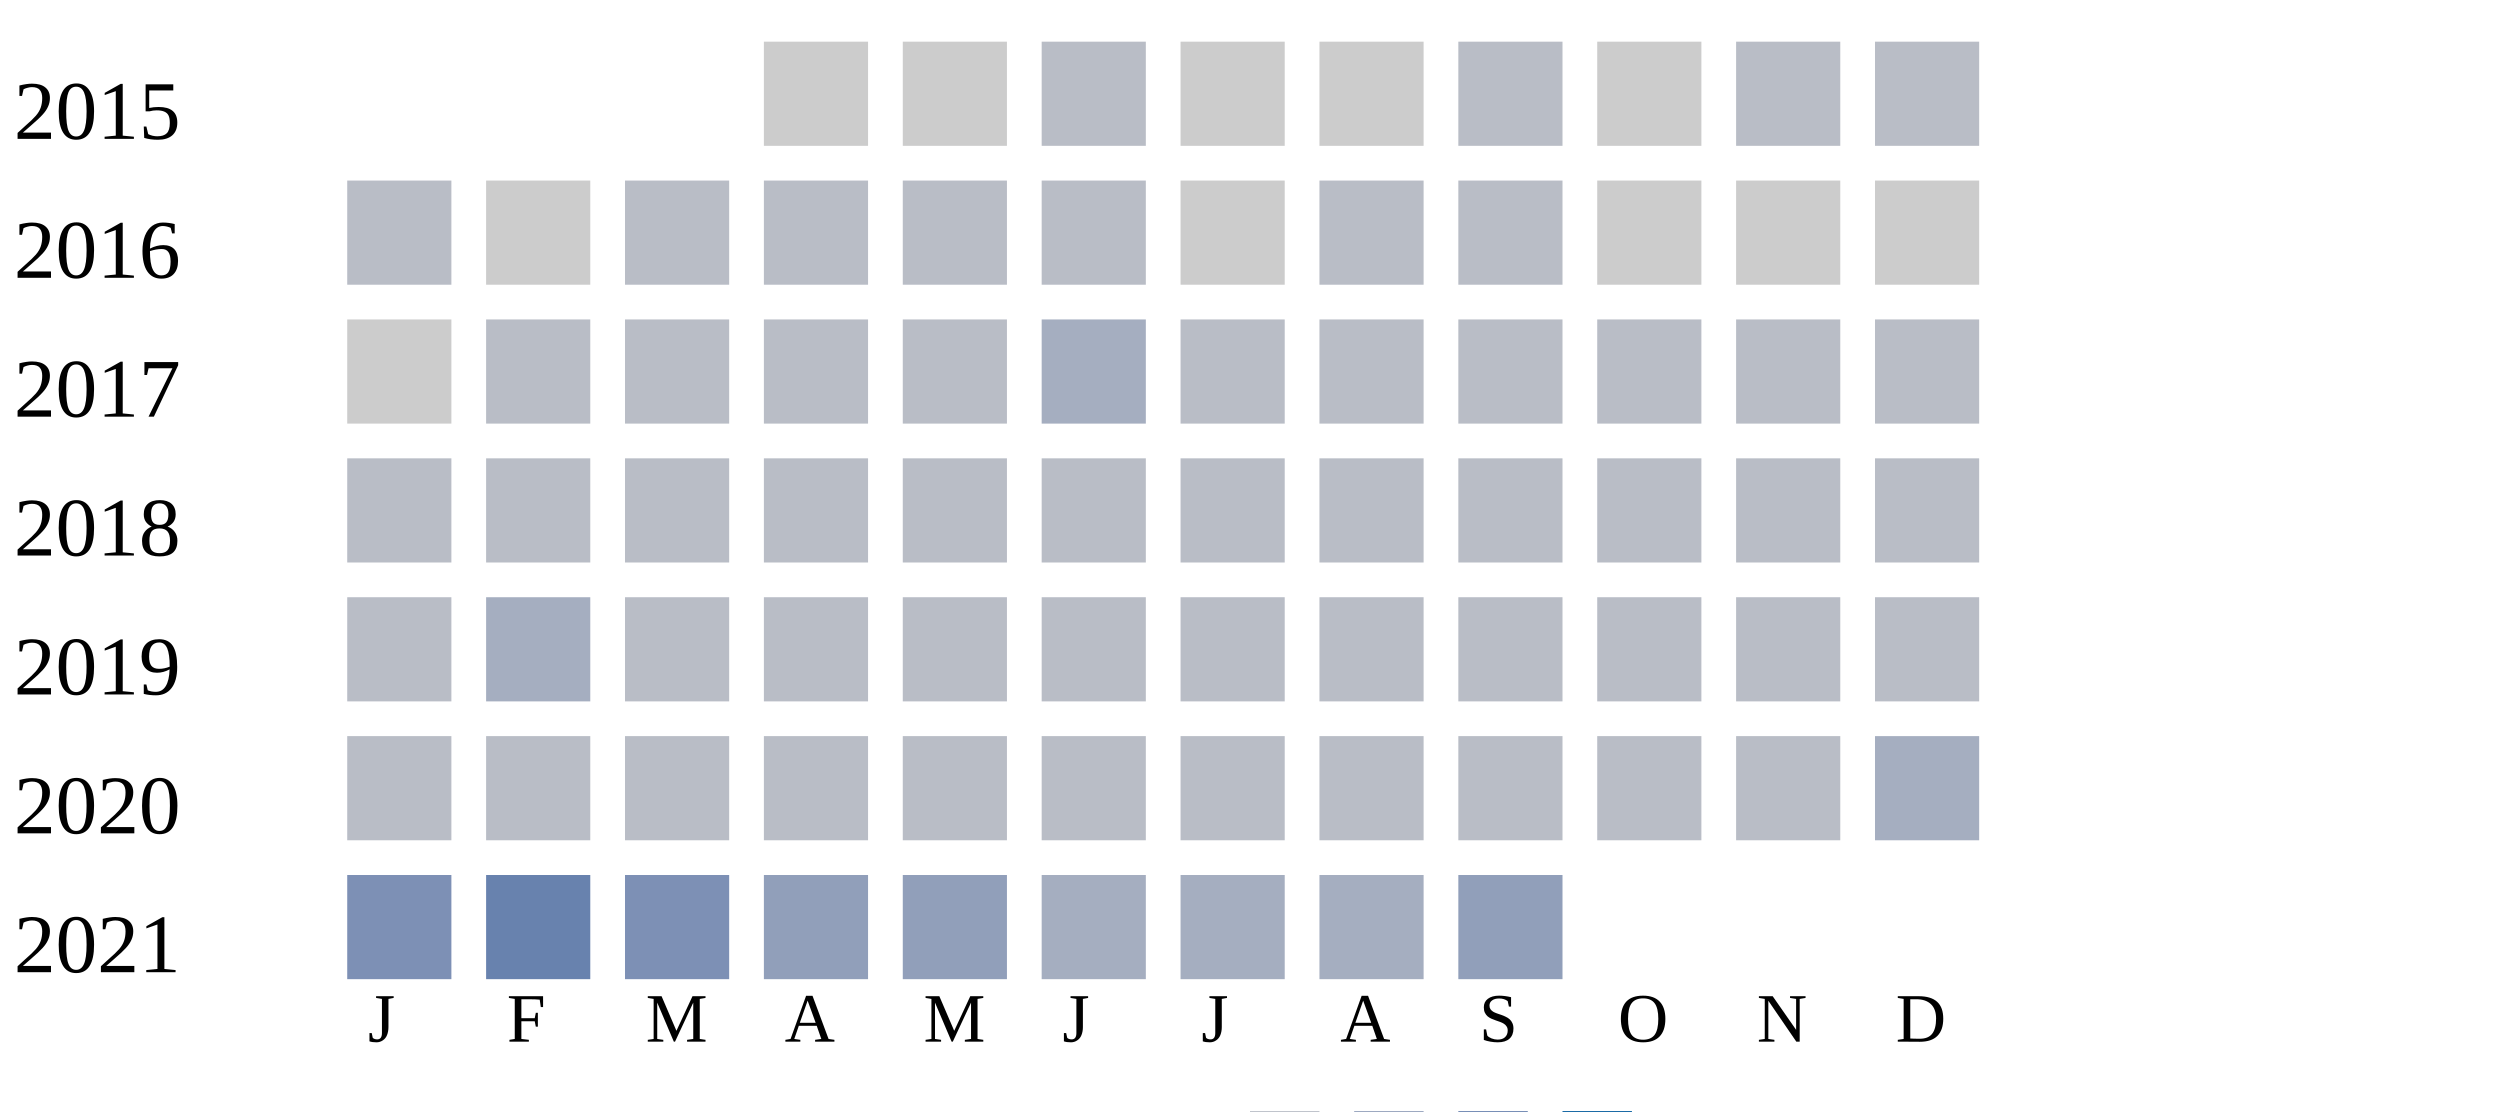
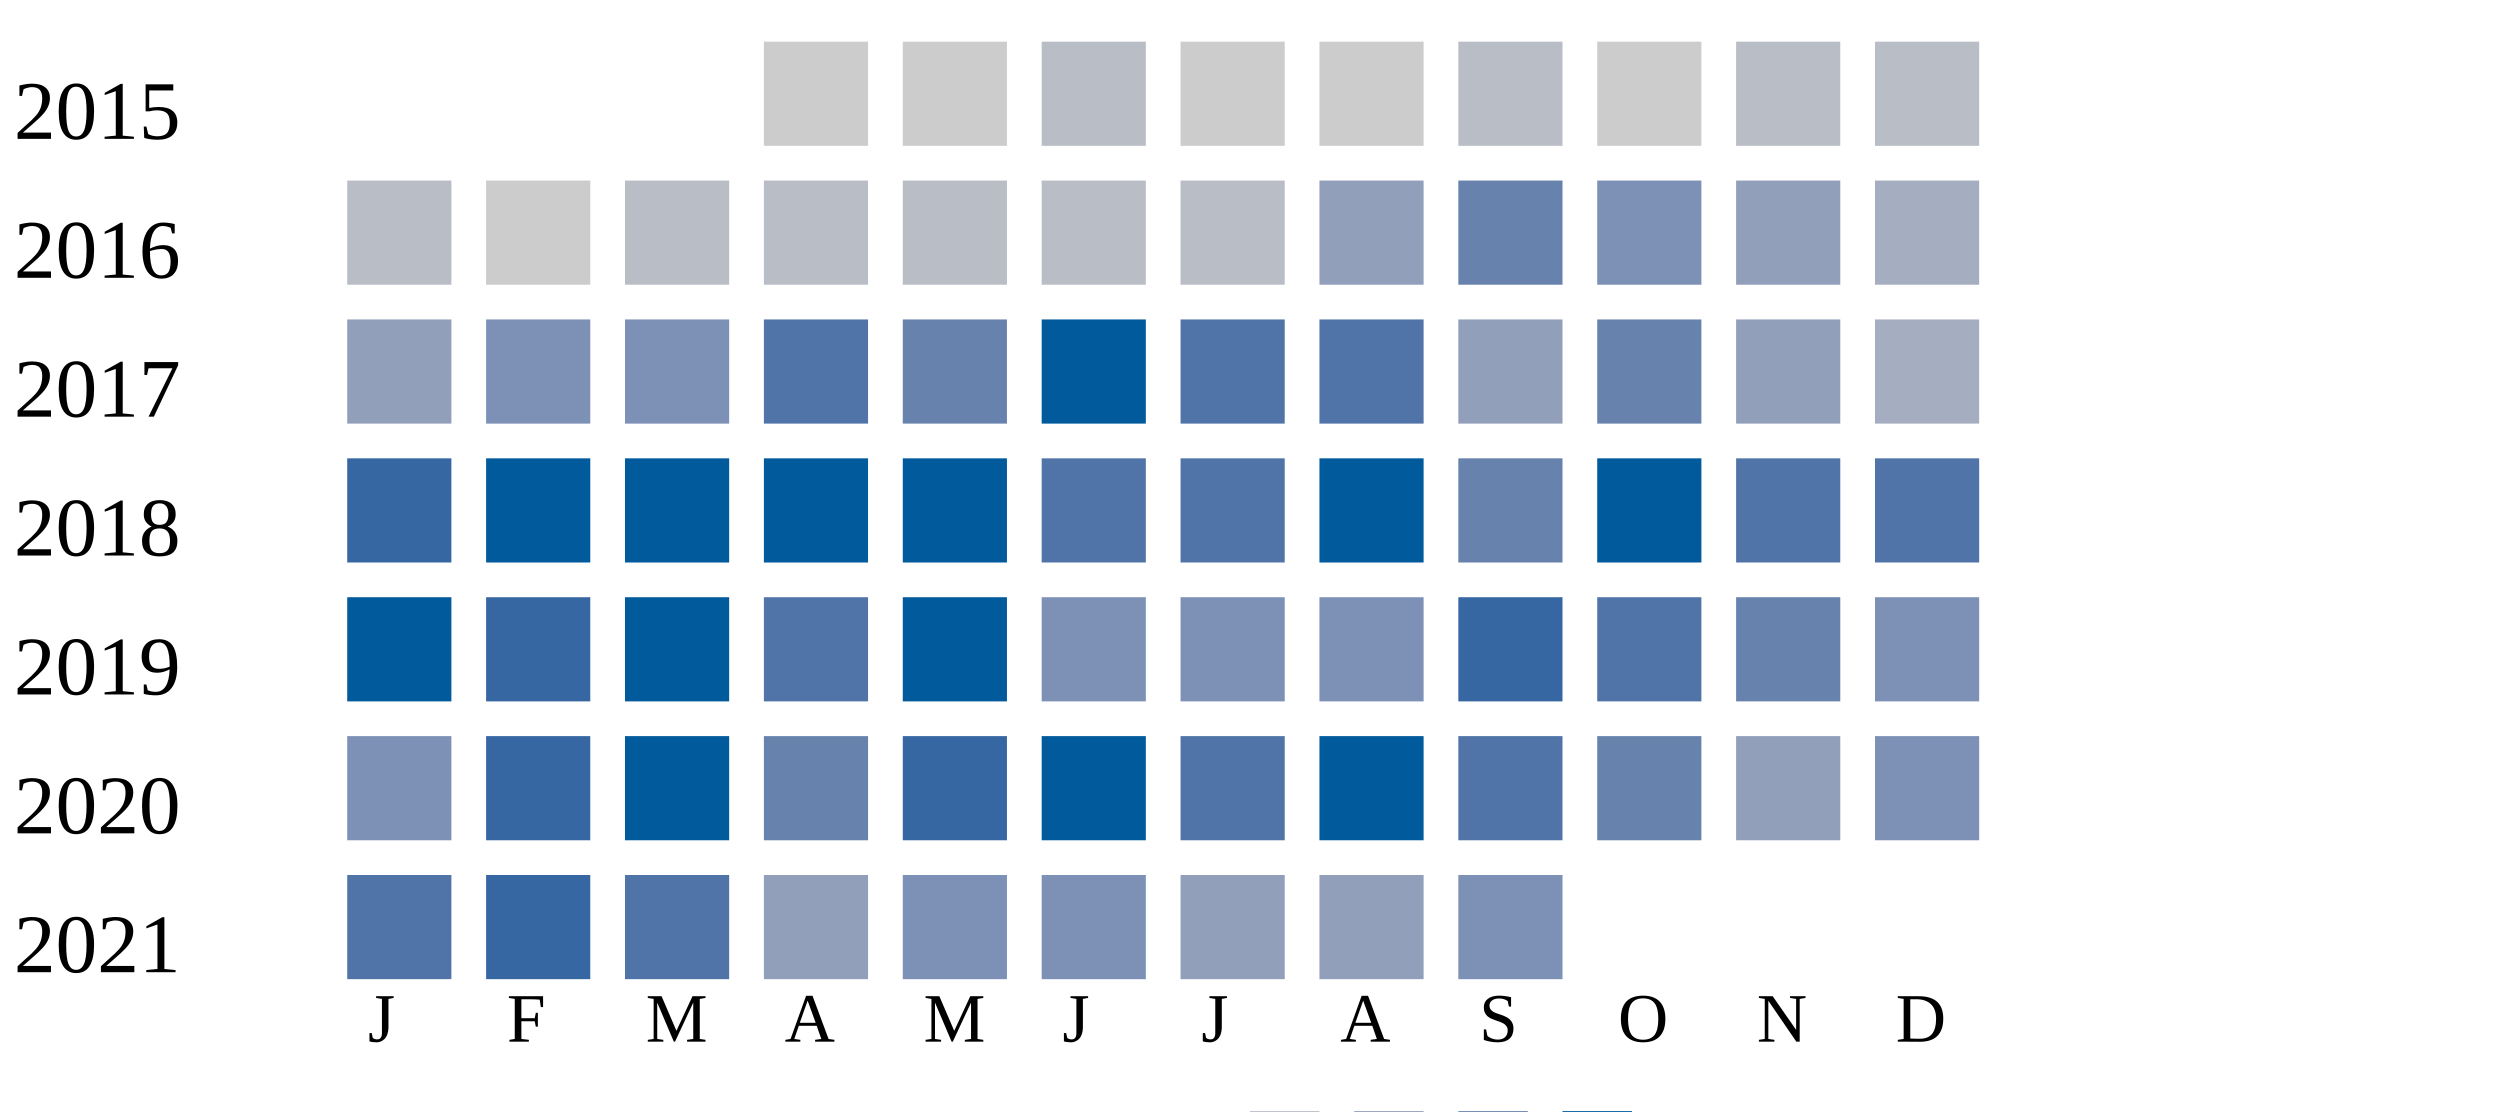
<svg xmlns="http://www.w3.org/2000/svg" width="360" height="160">
  <g transform="translate(0 0)">
    <text x="2" y="20">2015</text>
    <rect x="110" y="6" width="15" height="15" fill="#cccccc" />
    <rect x="130" y="6" width="15" height="15" fill="#cccccc" />
    <rect x="150" y="6" width="15" height="15" fill="#b9bdc6" />
    <rect x="170" y="6" width="15" height="15" fill="#cccccc" />
    <rect x="190" y="6" width="15" height="15" fill="#cccccc" />
    <rect x="210" y="6" width="15" height="15" fill="#b9bdc6" />
    <rect x="230" y="6" width="15" height="15" fill="#cccccc" />
    <rect x="250" y="6" width="15" height="15" fill="#b9bdc6" />
    <rect x="270" y="6" width="15" height="15" fill="#b9bdc6" />
  </g>
  <g transform="translate(0 20)">
    <text x="2" y="20">2016</text>
    <rect x="50" y="6" width="15" height="15" fill="#b9bdc6" />
    <rect x="70" y="6" width="15" height="15" fill="#cccccc" />
    <rect x="90" y="6" width="15" height="15" fill="#b9bdc6" />
    <rect x="110" y="6" width="15" height="15" fill="#b9bdc6" />
    <rect x="130" y="6" width="15" height="15" fill="#b9bdc6" />
    <rect x="150" y="6" width="15" height="15" fill="#b9bdc6" />
-     <rect x="170" y="6" width="15" height="15" fill="#cccccc" />
-     <rect x="190" y="6" width="15" height="15" fill="#b9bdc6" />
-     <rect x="210" y="6" width="15" height="15" fill="#b9bdc6" />
-     <rect x="230" y="6" width="15" height="15" fill="#cccccc" />
-     <rect x="250" y="6" width="15" height="15" fill="#cccccc" />
-     <rect x="270" y="6" width="15" height="15" fill="#cccccc" />
+     <rect x="170" y="6" width="15" height="15" fill="#b9bdc6" />
+     <rect x="190" y="6" width="15" height="15" fill="#919fba" />
+     <rect x="210" y="6" width="15" height="15" fill="#6882ae" />
+     <rect x="230" y="6" width="15" height="15" fill="#7d90b5" />
+     <rect x="250" y="6" width="15" height="15" fill="#919fba" />
+     <rect x="270" y="6" width="15" height="15" fill="#a5aec0" />
  </g>
  <g transform="translate(0 40)">
    <text x="2" y="20">2017</text>
-     <rect x="50" y="6" width="15" height="15" fill="#cccccc" />
-     <rect x="70" y="6" width="15" height="15" fill="#b9bdc6" />
-     <rect x="90" y="6" width="15" height="15" fill="#b9bdc6" />
-     <rect x="110" y="6" width="15" height="15" fill="#b9bdc6" />
-     <rect x="130" y="6" width="15" height="15" fill="#b9bdc6" />
-     <rect x="150" y="6" width="15" height="15" fill="#a5aec0" />
-     <rect x="170" y="6" width="15" height="15" fill="#b9bdc6" />
-     <rect x="190" y="6" width="15" height="15" fill="#b9bdc6" />
-     <rect x="210" y="6" width="15" height="15" fill="#b9bdc6" />
-     <rect x="230" y="6" width="15" height="15" fill="#b9bdc6" />
-     <rect x="250" y="6" width="15" height="15" fill="#b9bdc6" />
-     <rect x="270" y="6" width="15" height="15" fill="#b9bdc6" />
+     <rect x="50" y="6" width="15" height="15" fill="#919fba" />
+     <rect x="70" y="6" width="15" height="15" fill="#7d90b5" />
+     <rect x="90" y="6" width="15" height="15" fill="#7d90b5" />
+     <rect x="110" y="6" width="15" height="15" fill="#5174a8" />
+     <rect x="130" y="6" width="15" height="15" fill="#6882ae" />
+     <rect x="150" y="6" width="15" height="15" fill="#005a9c" />
+     <rect x="170" y="6" width="15" height="15" fill="#5174a8" />
+     <rect x="190" y="6" width="15" height="15" fill="#5174a8" />
+     <rect x="210" y="6" width="15" height="15" fill="#919fba" />
+     <rect x="230" y="6" width="15" height="15" fill="#6882ae" />
+     <rect x="250" y="6" width="15" height="15" fill="#919fba" />
+     <rect x="270" y="6" width="15" height="15" fill="#a5aec0" />
  </g>
  <g transform="translate(0 60)">
    <text x="2" y="20">2018</text>
-     <rect x="50" y="6" width="15" height="15" fill="#b9bdc6" />
-     <rect x="70" y="6" width="15" height="15" fill="#b9bdc6" />
-     <rect x="90" y="6" width="15" height="15" fill="#b9bdc6" />
-     <rect x="110" y="6" width="15" height="15" fill="#b9bdc6" />
-     <rect x="130" y="6" width="15" height="15" fill="#b9bdc6" />
-     <rect x="150" y="6" width="15" height="15" fill="#b9bdc6" />
-     <rect x="170" y="6" width="15" height="15" fill="#b9bdc6" />
-     <rect x="190" y="6" width="15" height="15" fill="#b9bdc6" />
-     <rect x="210" y="6" width="15" height="15" fill="#b9bdc6" />
-     <rect x="230" y="6" width="15" height="15" fill="#b9bdc6" />
-     <rect x="250" y="6" width="15" height="15" fill="#b9bdc6" />
-     <rect x="270" y="6" width="15" height="15" fill="#b9bdc6" />
+     <rect x="50" y="6" width="15" height="15" fill="#3667a2" />
+     <rect x="70" y="6" width="15" height="15" fill="#005a9c" />
+     <rect x="90" y="6" width="15" height="15" fill="#005a9c" />
+     <rect x="110" y="6" width="15" height="15" fill="#005a9c" />
+     <rect x="130" y="6" width="15" height="15" fill="#005a9c" />
+     <rect x="150" y="6" width="15" height="15" fill="#5174a8" />
+     <rect x="170" y="6" width="15" height="15" fill="#5174a8" />
+     <rect x="190" y="6" width="15" height="15" fill="#005a9c" />
+     <rect x="210" y="6" width="15" height="15" fill="#6882ae" />
+     <rect x="230" y="6" width="15" height="15" fill="#005a9c" />
+     <rect x="250" y="6" width="15" height="15" fill="#5174a8" />
+     <rect x="270" y="6" width="15" height="15" fill="#5174a8" />
  </g>
  <g transform="translate(0 80)">
    <text x="2" y="20">2019</text>
-     <rect x="50" y="6" width="15" height="15" fill="#b9bdc6" />
-     <rect x="70" y="6" width="15" height="15" fill="#a5aec0" />
-     <rect x="90" y="6" width="15" height="15" fill="#b9bdc6" />
-     <rect x="110" y="6" width="15" height="15" fill="#b9bdc6" />
-     <rect x="130" y="6" width="15" height="15" fill="#b9bdc6" />
-     <rect x="150" y="6" width="15" height="15" fill="#b9bdc6" />
-     <rect x="170" y="6" width="15" height="15" fill="#b9bdc6" />
-     <rect x="190" y="6" width="15" height="15" fill="#b9bdc6" />
-     <rect x="210" y="6" width="15" height="15" fill="#b9bdc6" />
-     <rect x="230" y="6" width="15" height="15" fill="#b9bdc6" />
-     <rect x="250" y="6" width="15" height="15" fill="#b9bdc6" />
-     <rect x="270" y="6" width="15" height="15" fill="#b9bdc6" />
+     <rect x="50" y="6" width="15" height="15" fill="#005a9c" />
+     <rect x="70" y="6" width="15" height="15" fill="#3667a2" />
+     <rect x="90" y="6" width="15" height="15" fill="#005a9c" />
+     <rect x="110" y="6" width="15" height="15" fill="#5174a8" />
+     <rect x="130" y="6" width="15" height="15" fill="#005a9c" />
+     <rect x="150" y="6" width="15" height="15" fill="#7d90b5" />
+     <rect x="170" y="6" width="15" height="15" fill="#7d90b5" />
+     <rect x="190" y="6" width="15" height="15" fill="#7d90b5" />
+     <rect x="210" y="6" width="15" height="15" fill="#3667a2" />
+     <rect x="230" y="6" width="15" height="15" fill="#5174a8" />
+     <rect x="250" y="6" width="15" height="15" fill="#6882ae" />
+     <rect x="270" y="6" width="15" height="15" fill="#7d90b5" />
  </g>
  <g transform="translate(0 100)">
    <text x="2" y="20">2020</text>
-     <rect x="50" y="6" width="15" height="15" fill="#b9bdc6" />
-     <rect x="70" y="6" width="15" height="15" fill="#b9bdc6" />
-     <rect x="90" y="6" width="15" height="15" fill="#b9bdc6" />
-     <rect x="110" y="6" width="15" height="15" fill="#b9bdc6" />
-     <rect x="130" y="6" width="15" height="15" fill="#b9bdc6" />
-     <rect x="150" y="6" width="15" height="15" fill="#b9bdc6" />
-     <rect x="170" y="6" width="15" height="15" fill="#b9bdc6" />
-     <rect x="190" y="6" width="15" height="15" fill="#b9bdc6" />
-     <rect x="210" y="6" width="15" height="15" fill="#b9bdc6" />
-     <rect x="230" y="6" width="15" height="15" fill="#b9bdc6" />
-     <rect x="250" y="6" width="15" height="15" fill="#b9bdc6" />
-     <rect x="270" y="6" width="15" height="15" fill="#a5aec0" />
+     <rect x="50" y="6" width="15" height="15" fill="#7d90b5" />
+     <rect x="70" y="6" width="15" height="15" fill="#3667a2" />
+     <rect x="90" y="6" width="15" height="15" fill="#005a9c" />
+     <rect x="110" y="6" width="15" height="15" fill="#6882ae" />
+     <rect x="130" y="6" width="15" height="15" fill="#3667a2" />
+     <rect x="150" y="6" width="15" height="15" fill="#005a9c" />
+     <rect x="170" y="6" width="15" height="15" fill="#5174a8" />
+     <rect x="190" y="6" width="15" height="15" fill="#005a9c" />
+     <rect x="210" y="6" width="15" height="15" fill="#5174a8" />
+     <rect x="230" y="6" width="15" height="15" fill="#6882ae" />
+     <rect x="250" y="6" width="15" height="15" fill="#919fba" />
+     <rect x="270" y="6" width="15" height="15" fill="#7d90b5" />
  </g>
  <g transform="translate(0 120)">
    <text x="2" y="20">2021</text>
-     <rect x="50" y="6" width="15" height="15" fill="#7d90b5" />
-     <rect x="70" y="6" width="15" height="15" fill="#6882ae" />
-     <rect x="90" y="6" width="15" height="15" fill="#7d90b5" />
+     <rect x="50" y="6" width="15" height="15" fill="#5174a8" />
+     <rect x="70" y="6" width="15" height="15" fill="#3667a2" />
+     <rect x="90" y="6" width="15" height="15" fill="#5174a8" />
    <rect x="110" y="6" width="15" height="15" fill="#919fba" />
-     <rect x="130" y="6" width="15" height="15" fill="#919fba" />
-     <rect x="150" y="6" width="15" height="15" fill="#a5aec0" />
-     <rect x="170" y="6" width="15" height="15" fill="#a5aec0" />
-     <rect x="190" y="6" width="15" height="15" fill="#a5aec0" />
-     <rect x="210" y="6" width="15" height="15" fill="#919fba" />
+     <rect x="130" y="6" width="15" height="15" fill="#7d90b5" />
+     <rect x="150" y="6" width="15" height="15" fill="#7d90b5" />
+     <rect x="170" y="6" width="15" height="15" fill="#919fba" />
+     <rect x="190" y="6" width="15" height="15" fill="#919fba" />
+     <rect x="210" y="6" width="15" height="15" fill="#7d90b5" />
  </g>
  <text style="font-size: 10px; text-align: center" x="53" y="150">J</text>
  <text style="font-size: 10px; text-align: center" x="73" y="150">F</text>
  <text style="font-size: 10px; text-align: center" x="93" y="150">M</text>
  <text style="font-size: 10px; text-align: center" x="113" y="150">A</text>
  <text style="font-size: 10px; text-align: center" x="133" y="150">M</text>
  <text style="font-size: 10px; text-align: center" x="153" y="150">J</text>
  <text style="font-size: 10px; text-align: center" x="173" y="150">J</text>
  <text style="font-size: 10px; text-align: center" x="193" y="150">A</text>
  <text style="font-size: 10px; text-align: center" x="213" y="150">S</text>
  <text style="font-size: 10px; text-align: center" x="233" y="150">O</text>
  <text style="font-size: 10px; text-align: center" x="253" y="150">N</text>
  <text style="font-size: 10px; text-align: center" x="273" y="150">D</text>
  <text style="font-size: 10px;" x="155" y="169">Less</text>
  <rect fill="#b9bdc6" width="10" height="10" x="180" y="160" />
  <rect fill="#919fba" width="10" height="10" x="195" y="160" />
  <rect fill="#6882ae" width="10" height="10" x="210" y="160" />
  <rect fill="#005a9c" width="10" height="10" x="225" y="160" />
  <text x="240" y="169" style="font-size: 10px;">More</text>
</svg>
